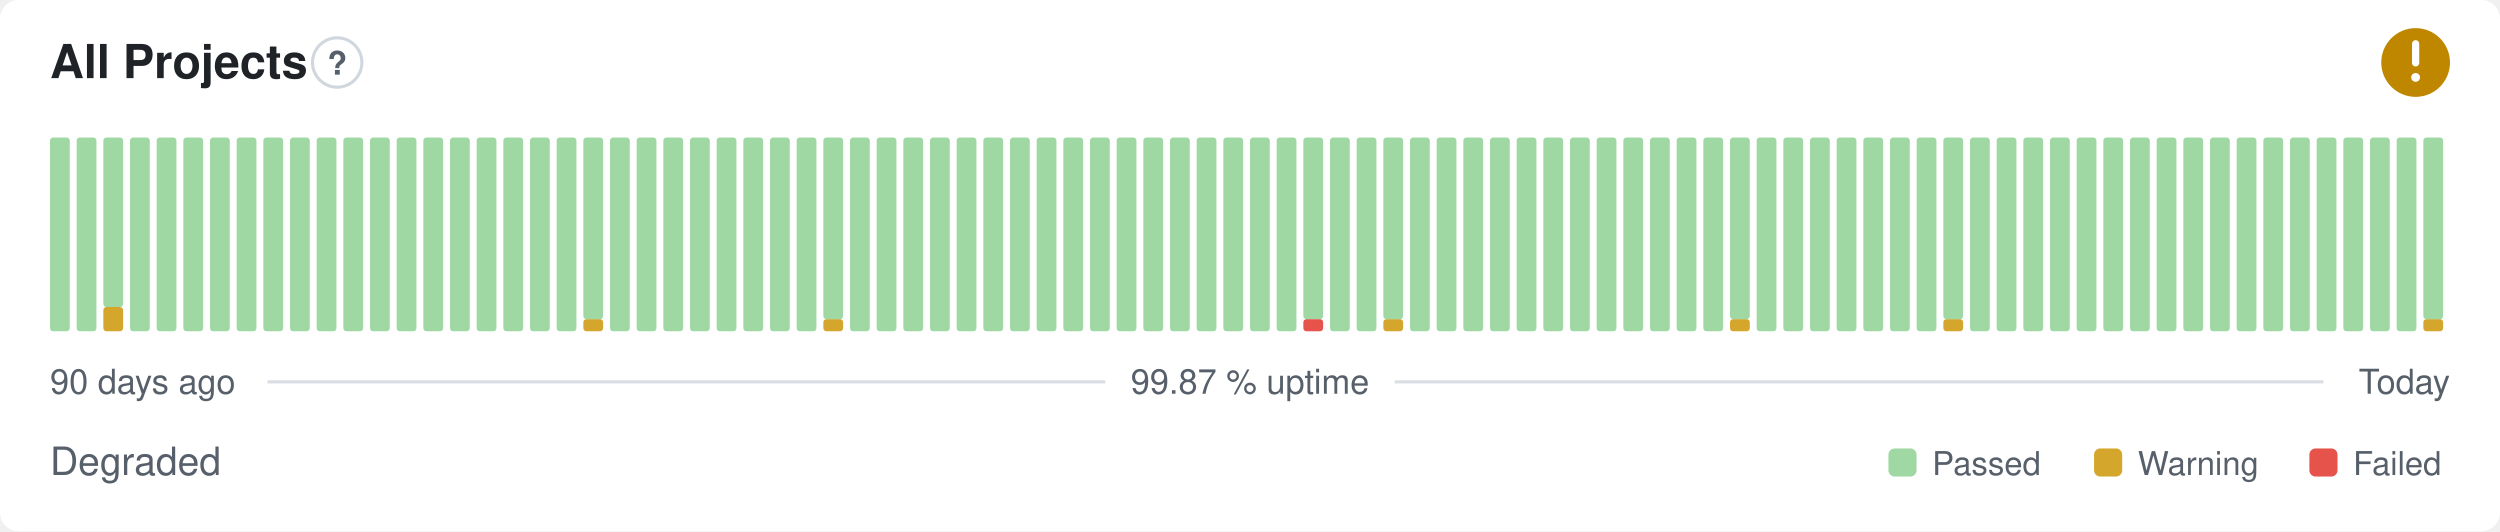
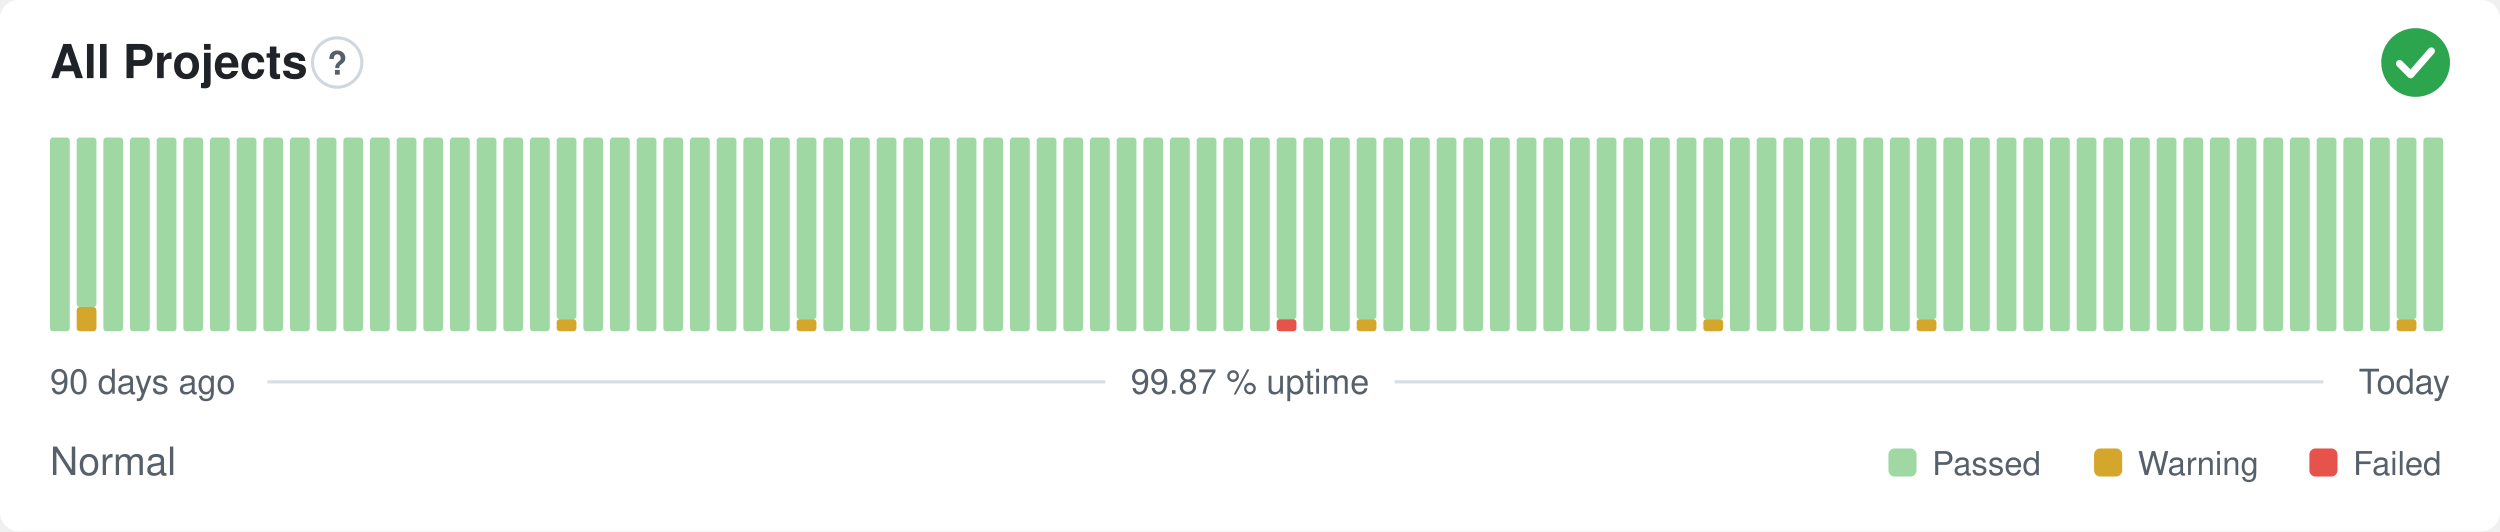
- <svg xmlns="http://www.w3.org/2000/svg" width="800" height="170" viewBox="0 0 800 170" role="img" aria-label="All Projects: Degraded, 99.87 % uptime over the last 90 days" font-family="-apple-system,BlinkMacSystemFont,'Segoe UI',Helvetica,Arial,sans-serif">
+ <svg xmlns="http://www.w3.org/2000/svg" width="800" height="170" viewBox="0 0 800 170" role="img" aria-label="All Projects: Normal, 99.87 % uptime over the last 90 days" font-family="-apple-system,BlinkMacSystemFont,'Segoe UI',Helvetica,Arial,sans-serif">
  <style>
    @media (prefers-color-scheme: dark) {
      .bg { fill: #0d1117 }
      .title { fill: #e6edf3 }
      .muted { fill: #8b949e }
      .hint { stroke: #30363d }
      .rule { stroke: #30363d }
      .nodata { fill: #21262d }
    }
  </style>
  <rect class="bg" width="800" height="170" rx="6" fill="#ffffff" />
  <text class="title" x="16" y="25" font-size="15" font-weight="600" fill="#1f2328">All Projects</text>
  <circle class="hint" cx="107.9" cy="20" r="7.9" fill="none" stroke="#d0d7de" stroke-width="1" />
  <text class="muted" x="107.9" y="23.9" text-anchor="middle" font-size="10.4" font-weight="700" fill="#57606a">?</text>
-   <circle cx="773" cy="20" r="11" fill="#bf8700" />
-   <path d="M773 14.01v6.11" fill="none" stroke="#fff" stroke-width="2.31" stroke-linecap="round" stroke-linejoin="round" />
-   <circle cx="773" cy="24.77" r="1.41" fill="#fff" />
+   <circle cx="773" cy="20" r="11" fill="#2da44e" />
+   <path d="M767.87 20.37l3.54 3.54 6.60 -7.58" fill="none" stroke="#fff" stroke-width="2.31" stroke-linecap="round" stroke-linejoin="round" />
  <rect x="16.00" y="44.00" width="6.33" height="62.00" rx="1" fill="#9fd8a3" />
-   <rect x="24.53" y="44.00" width="6.33" height="62.00" rx="1" fill="#9fd8a3" />
-   <rect x="33.07" y="98.25" width="6.33" height="7.75" rx="1" fill="#d4a72c" />
-   <rect x="33.07" y="44.00" width="6.33" height="54.25" rx="1" fill="#9fd8a3" />
+   <rect x="24.53" y="98.25" width="6.33" height="7.75" rx="1" fill="#d4a72c" />
+   <rect x="24.53" y="44.00" width="6.33" height="54.25" rx="1" fill="#9fd8a3" />
+   <rect x="33.07" y="44.00" width="6.33" height="62.00" rx="1" fill="#9fd8a3" />
  <rect x="41.60" y="44.00" width="6.33" height="62.00" rx="1" fill="#9fd8a3" />
  <rect x="50.13" y="44.00" width="6.33" height="62.00" rx="1" fill="#9fd8a3" />
  <rect x="58.67" y="44.00" width="6.33" height="62.00" rx="1" fill="#9fd8a3" />
  <rect x="67.20" y="44.00" width="6.33" height="62.00" rx="1" fill="#9fd8a3" />
  <rect x="75.73" y="44.00" width="6.33" height="62.00" rx="1" fill="#9fd8a3" />
  <rect x="84.27" y="44.00" width="6.33" height="62.00" rx="1" fill="#9fd8a3" />
  <rect x="92.80" y="44.00" width="6.33" height="62.00" rx="1" fill="#9fd8a3" />
  <rect x="101.33" y="44.00" width="6.33" height="62.00" rx="1" fill="#9fd8a3" />
  <rect x="109.87" y="44.00" width="6.33" height="62.00" rx="1" fill="#9fd8a3" />
  <rect x="118.40" y="44.00" width="6.33" height="62.00" rx="1" fill="#9fd8a3" />
  <rect x="126.93" y="44.00" width="6.33" height="62.00" rx="1" fill="#9fd8a3" />
  <rect x="135.47" y="44.00" width="6.33" height="62.00" rx="1" fill="#9fd8a3" />
  <rect x="144.00" y="44.00" width="6.33" height="62.00" rx="1" fill="#9fd8a3" />
  <rect x="152.53" y="44.00" width="6.33" height="62.00" rx="1" fill="#9fd8a3" />
  <rect x="161.07" y="44.00" width="6.33" height="62.00" rx="1" fill="#9fd8a3" />
  <rect x="169.60" y="44.00" width="6.33" height="62.00" rx="1" fill="#9fd8a3" />
-   <rect x="178.13" y="44.00" width="6.33" height="62.00" rx="1" fill="#9fd8a3" />
-   <rect x="186.67" y="102.13" width="6.33" height="3.88" rx="1" fill="#d4a72c" />
-   <rect x="186.67" y="44.00" width="6.33" height="58.13" rx="1" fill="#9fd8a3" />
+   <rect x="178.13" y="102.13" width="6.33" height="3.88" rx="1" fill="#d4a72c" />
+   <rect x="178.13" y="44.00" width="6.33" height="58.13" rx="1" fill="#9fd8a3" />
+   <rect x="186.67" y="44.00" width="6.33" height="62.00" rx="1" fill="#9fd8a3" />
  <rect x="195.20" y="44.00" width="6.33" height="62.00" rx="1" fill="#9fd8a3" />
  <rect x="203.73" y="44.00" width="6.33" height="62.00" rx="1" fill="#9fd8a3" />
  <rect x="212.27" y="44.00" width="6.33" height="62.00" rx="1" fill="#9fd8a3" />
  <rect x="220.80" y="44.00" width="6.33" height="62.00" rx="1" fill="#9fd8a3" />
  <rect x="229.33" y="44.00" width="6.33" height="62.00" rx="1" fill="#9fd8a3" />
  <rect x="237.87" y="44.00" width="6.33" height="62.00" rx="1" fill="#9fd8a3" />
  <rect x="246.40" y="44.00" width="6.33" height="62.00" rx="1" fill="#9fd8a3" />
-   <rect x="254.93" y="44.00" width="6.33" height="62.00" rx="1" fill="#9fd8a3" />
-   <rect x="263.47" y="102.13" width="6.33" height="3.88" rx="1" fill="#d4a72c" />
-   <rect x="263.47" y="44.00" width="6.33" height="58.13" rx="1" fill="#9fd8a3" />
+   <rect x="254.93" y="102.13" width="6.33" height="3.88" rx="1" fill="#d4a72c" />
+   <rect x="254.93" y="44.00" width="6.33" height="58.13" rx="1" fill="#9fd8a3" />
+   <rect x="263.47" y="44.00" width="6.33" height="62.00" rx="1" fill="#9fd8a3" />
  <rect x="272.00" y="44.00" width="6.33" height="62.00" rx="1" fill="#9fd8a3" />
  <rect x="280.53" y="44.00" width="6.33" height="62.00" rx="1" fill="#9fd8a3" />
  <rect x="289.07" y="44.00" width="6.33" height="62.00" rx="1" fill="#9fd8a3" />
  <rect x="297.60" y="44.00" width="6.33" height="62.00" rx="1" fill="#9fd8a3" />
  <rect x="306.13" y="44.00" width="6.33" height="62.00" rx="1" fill="#9fd8a3" />
  <rect x="314.67" y="44.00" width="6.33" height="62.00" rx="1" fill="#9fd8a3" />
  <rect x="323.20" y="44.00" width="6.33" height="62.00" rx="1" fill="#9fd8a3" />
  <rect x="331.73" y="44.00" width="6.33" height="62.00" rx="1" fill="#9fd8a3" />
  <rect x="340.27" y="44.00" width="6.33" height="62.00" rx="1" fill="#9fd8a3" />
  <rect x="348.80" y="44.00" width="6.33" height="62.00" rx="1" fill="#9fd8a3" />
  <rect x="357.33" y="44.00" width="6.33" height="62.00" rx="1" fill="#9fd8a3" />
  <rect x="365.87" y="44.00" width="6.33" height="62.00" rx="1" fill="#9fd8a3" />
  <rect x="374.40" y="44.00" width="6.33" height="62.00" rx="1" fill="#9fd8a3" />
  <rect x="382.93" y="44.00" width="6.33" height="62.00" rx="1" fill="#9fd8a3" />
  <rect x="391.47" y="44.00" width="6.33" height="62.00" rx="1" fill="#9fd8a3" />
  <rect x="400.00" y="44.00" width="6.33" height="62.00" rx="1" fill="#9fd8a3" />
-   <rect x="408.53" y="44.00" width="6.33" height="62.00" rx="1" fill="#9fd8a3" />
-   <rect x="417.07" y="102.13" width="6.33" height="3.88" rx="1" fill="#e5534b" />
-   <rect x="417.07" y="44.00" width="6.33" height="58.13" rx="1" fill="#9fd8a3" />
+   <rect x="408.53" y="102.13" width="6.33" height="3.88" rx="1" fill="#e5534b" />
+   <rect x="408.53" y="44.00" width="6.33" height="58.13" rx="1" fill="#9fd8a3" />
+   <rect x="417.07" y="44.00" width="6.33" height="62.00" rx="1" fill="#9fd8a3" />
  <rect x="425.60" y="44.00" width="6.33" height="62.00" rx="1" fill="#9fd8a3" />
-   <rect x="434.13" y="44.00" width="6.33" height="62.00" rx="1" fill="#9fd8a3" />
-   <rect x="442.67" y="102.13" width="6.33" height="3.88" rx="1" fill="#d4a72c" />
-   <rect x="442.67" y="44.00" width="6.33" height="58.13" rx="1" fill="#9fd8a3" />
+   <rect x="434.13" y="102.13" width="6.33" height="3.88" rx="1" fill="#d4a72c" />
+   <rect x="434.13" y="44.00" width="6.33" height="58.13" rx="1" fill="#9fd8a3" />
+   <rect x="442.67" y="44.00" width="6.33" height="62.00" rx="1" fill="#9fd8a3" />
  <rect x="451.20" y="44.00" width="6.33" height="62.00" rx="1" fill="#9fd8a3" />
  <rect x="459.73" y="44.00" width="6.33" height="62.00" rx="1" fill="#9fd8a3" />
  <rect x="468.27" y="44.00" width="6.33" height="62.00" rx="1" fill="#9fd8a3" />
  <rect x="476.80" y="44.00" width="6.33" height="62.00" rx="1" fill="#9fd8a3" />
  <rect x="485.33" y="44.00" width="6.33" height="62.00" rx="1" fill="#9fd8a3" />
  <rect x="493.87" y="44.00" width="6.33" height="62.00" rx="1" fill="#9fd8a3" />
  <rect x="502.40" y="44.00" width="6.33" height="62.00" rx="1" fill="#9fd8a3" />
  <rect x="510.93" y="44.00" width="6.33" height="62.00" rx="1" fill="#9fd8a3" />
  <rect x="519.47" y="44.00" width="6.33" height="62.00" rx="1" fill="#9fd8a3" />
  <rect x="528.00" y="44.00" width="6.33" height="62.00" rx="1" fill="#9fd8a3" />
  <rect x="536.53" y="44.00" width="6.33" height="62.00" rx="1" fill="#9fd8a3" />
-   <rect x="545.07" y="44.00" width="6.33" height="62.00" rx="1" fill="#9fd8a3" />
-   <rect x="553.60" y="102.13" width="6.33" height="3.88" rx="1" fill="#d4a72c" />
-   <rect x="553.60" y="44.00" width="6.33" height="58.13" rx="1" fill="#9fd8a3" />
+   <rect x="545.07" y="102.13" width="6.33" height="3.88" rx="1" fill="#d4a72c" />
+   <rect x="545.07" y="44.00" width="6.33" height="58.13" rx="1" fill="#9fd8a3" />
+   <rect x="553.60" y="44.00" width="6.33" height="62.00" rx="1" fill="#9fd8a3" />
  <rect x="562.13" y="44.00" width="6.33" height="62.00" rx="1" fill="#9fd8a3" />
  <rect x="570.67" y="44.00" width="6.33" height="62.00" rx="1" fill="#9fd8a3" />
  <rect x="579.20" y="44.00" width="6.33" height="62.00" rx="1" fill="#9fd8a3" />
  <rect x="587.73" y="44.00" width="6.33" height="62.00" rx="1" fill="#9fd8a3" />
  <rect x="596.27" y="44.00" width="6.33" height="62.00" rx="1" fill="#9fd8a3" />
  <rect x="604.80" y="44.00" width="6.33" height="62.00" rx="1" fill="#9fd8a3" />
-   <rect x="613.33" y="44.00" width="6.33" height="62.00" rx="1" fill="#9fd8a3" />
-   <rect x="621.87" y="102.13" width="6.33" height="3.88" rx="1" fill="#d4a72c" />
-   <rect x="621.87" y="44.00" width="6.33" height="58.13" rx="1" fill="#9fd8a3" />
+   <rect x="613.33" y="102.13" width="6.33" height="3.88" rx="1" fill="#d4a72c" />
+   <rect x="613.33" y="44.00" width="6.33" height="58.13" rx="1" fill="#9fd8a3" />
+   <rect x="621.87" y="44.00" width="6.33" height="62.00" rx="1" fill="#9fd8a3" />
  <rect x="630.40" y="44.00" width="6.33" height="62.00" rx="1" fill="#9fd8a3" />
  <rect x="638.93" y="44.00" width="6.33" height="62.00" rx="1" fill="#9fd8a3" />
  <rect x="647.47" y="44.00" width="6.33" height="62.00" rx="1" fill="#9fd8a3" />
  <rect x="656.00" y="44.00" width="6.33" height="62.00" rx="1" fill="#9fd8a3" />
  <rect x="664.53" y="44.00" width="6.33" height="62.00" rx="1" fill="#9fd8a3" />
  <rect x="673.07" y="44.00" width="6.33" height="62.00" rx="1" fill="#9fd8a3" />
  <rect x="681.60" y="44.00" width="6.33" height="62.00" rx="1" fill="#9fd8a3" />
  <rect x="690.13" y="44.00" width="6.33" height="62.00" rx="1" fill="#9fd8a3" />
  <rect x="698.67" y="44.00" width="6.33" height="62.00" rx="1" fill="#9fd8a3" />
  <rect x="707.20" y="44.00" width="6.33" height="62.00" rx="1" fill="#9fd8a3" />
  <rect x="715.73" y="44.00" width="6.33" height="62.00" rx="1" fill="#9fd8a3" />
  <rect x="724.27" y="44.00" width="6.33" height="62.00" rx="1" fill="#9fd8a3" />
  <rect x="732.80" y="44.00" width="6.33" height="62.00" rx="1" fill="#9fd8a3" />
  <rect x="741.33" y="44.00" width="6.33" height="62.00" rx="1" fill="#9fd8a3" />
  <rect x="749.87" y="44.00" width="6.33" height="62.00" rx="1" fill="#9fd8a3" />
  <rect x="758.40" y="44.00" width="6.33" height="62.00" rx="1" fill="#9fd8a3" />
-   <rect x="766.93" y="44.00" width="6.33" height="62.00" rx="1" fill="#9fd8a3" />
-   <rect x="775.47" y="102.13" width="6.33" height="3.88" rx="1" fill="#d4a72c" />
-   <rect x="775.47" y="44.00" width="6.33" height="58.13" rx="1" fill="#9fd8a3" />
+   <rect x="766.93" y="102.13" width="6.33" height="3.88" rx="1" fill="#d4a72c" />
+   <rect x="766.93" y="44.00" width="6.33" height="58.13" rx="1" fill="#9fd8a3" />
+   <rect x="775.47" y="44.00" width="6.33" height="62.00" rx="1" fill="#9fd8a3" />
  <text class="muted" x="16" y="126" font-size="11" fill="#57606a">90 days ago</text>
  <text class="muted" x="400" y="126" text-anchor="middle" font-size="11" fill="#57606a">99.87 % uptime</text>
  <text class="muted" x="784" y="126" text-anchor="end" font-size="11" fill="#57606a">Today</text>
  <line class="rule" x1="85.6" y1="122.2" x2="353.7" y2="122.2" stroke="#d8dee4" stroke-width="1" />
  <line class="rule" x1="446.3" y1="122.2" x2="743.5" y2="122.2" stroke="#d8dee4" stroke-width="1" />
-   <text class="muted" x="16" y="152" font-size="12.5" fill="#57606a">Degraded</text>
+   <text class="muted" x="16" y="152" font-size="12.5" fill="#57606a">Normal</text>
  <rect x="604.3" y="143.5" width="9.0" height="9.0" rx="2" fill="#9fd8a3" />
  <text class="muted" x="618.3" y="152" font-size="10.5" fill="#57606a">Passed</text>
  <rect x="670.1" y="143.5" width="9.0" height="9.0" rx="2" fill="#d4a72c" />
  <text class="muted" x="684.1" y="152" font-size="10.5" fill="#57606a">Warning</text>
  <rect x="739.0" y="143.5" width="9.0" height="9.0" rx="2" fill="#e5534b" />
  <text class="muted" x="753.0" y="152" font-size="10.5" fill="#57606a">Failed</text>
</svg>
